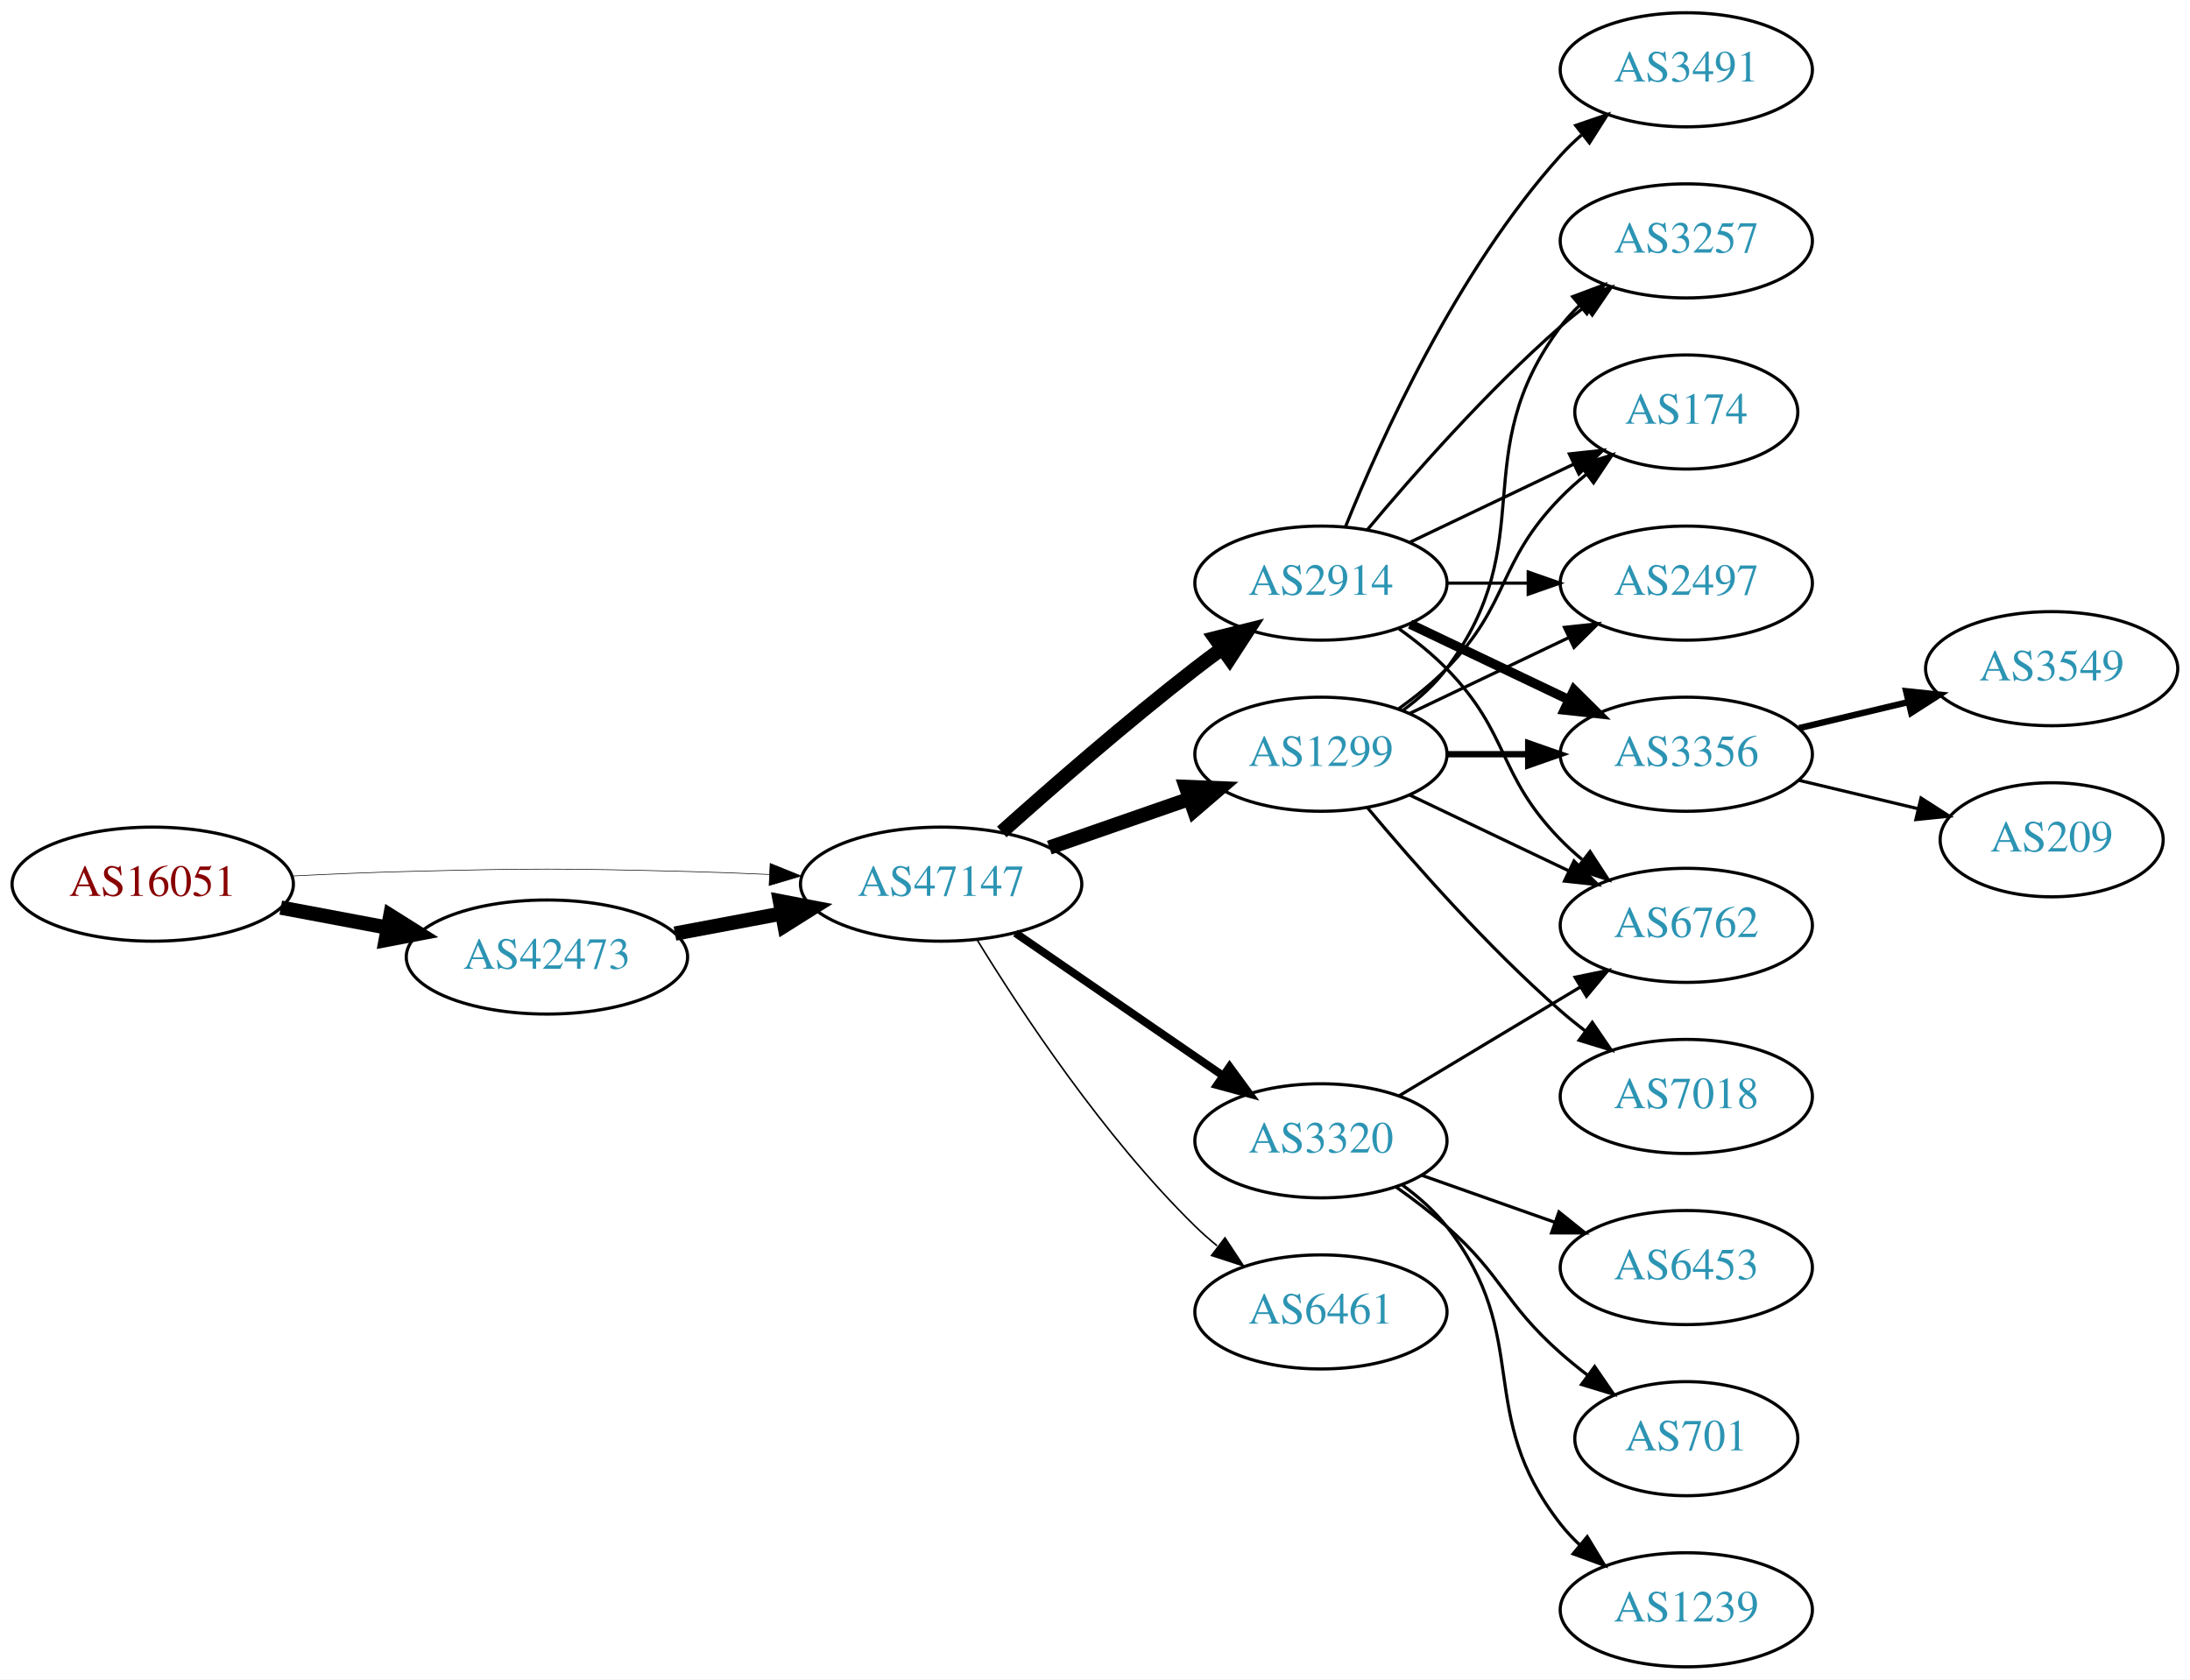
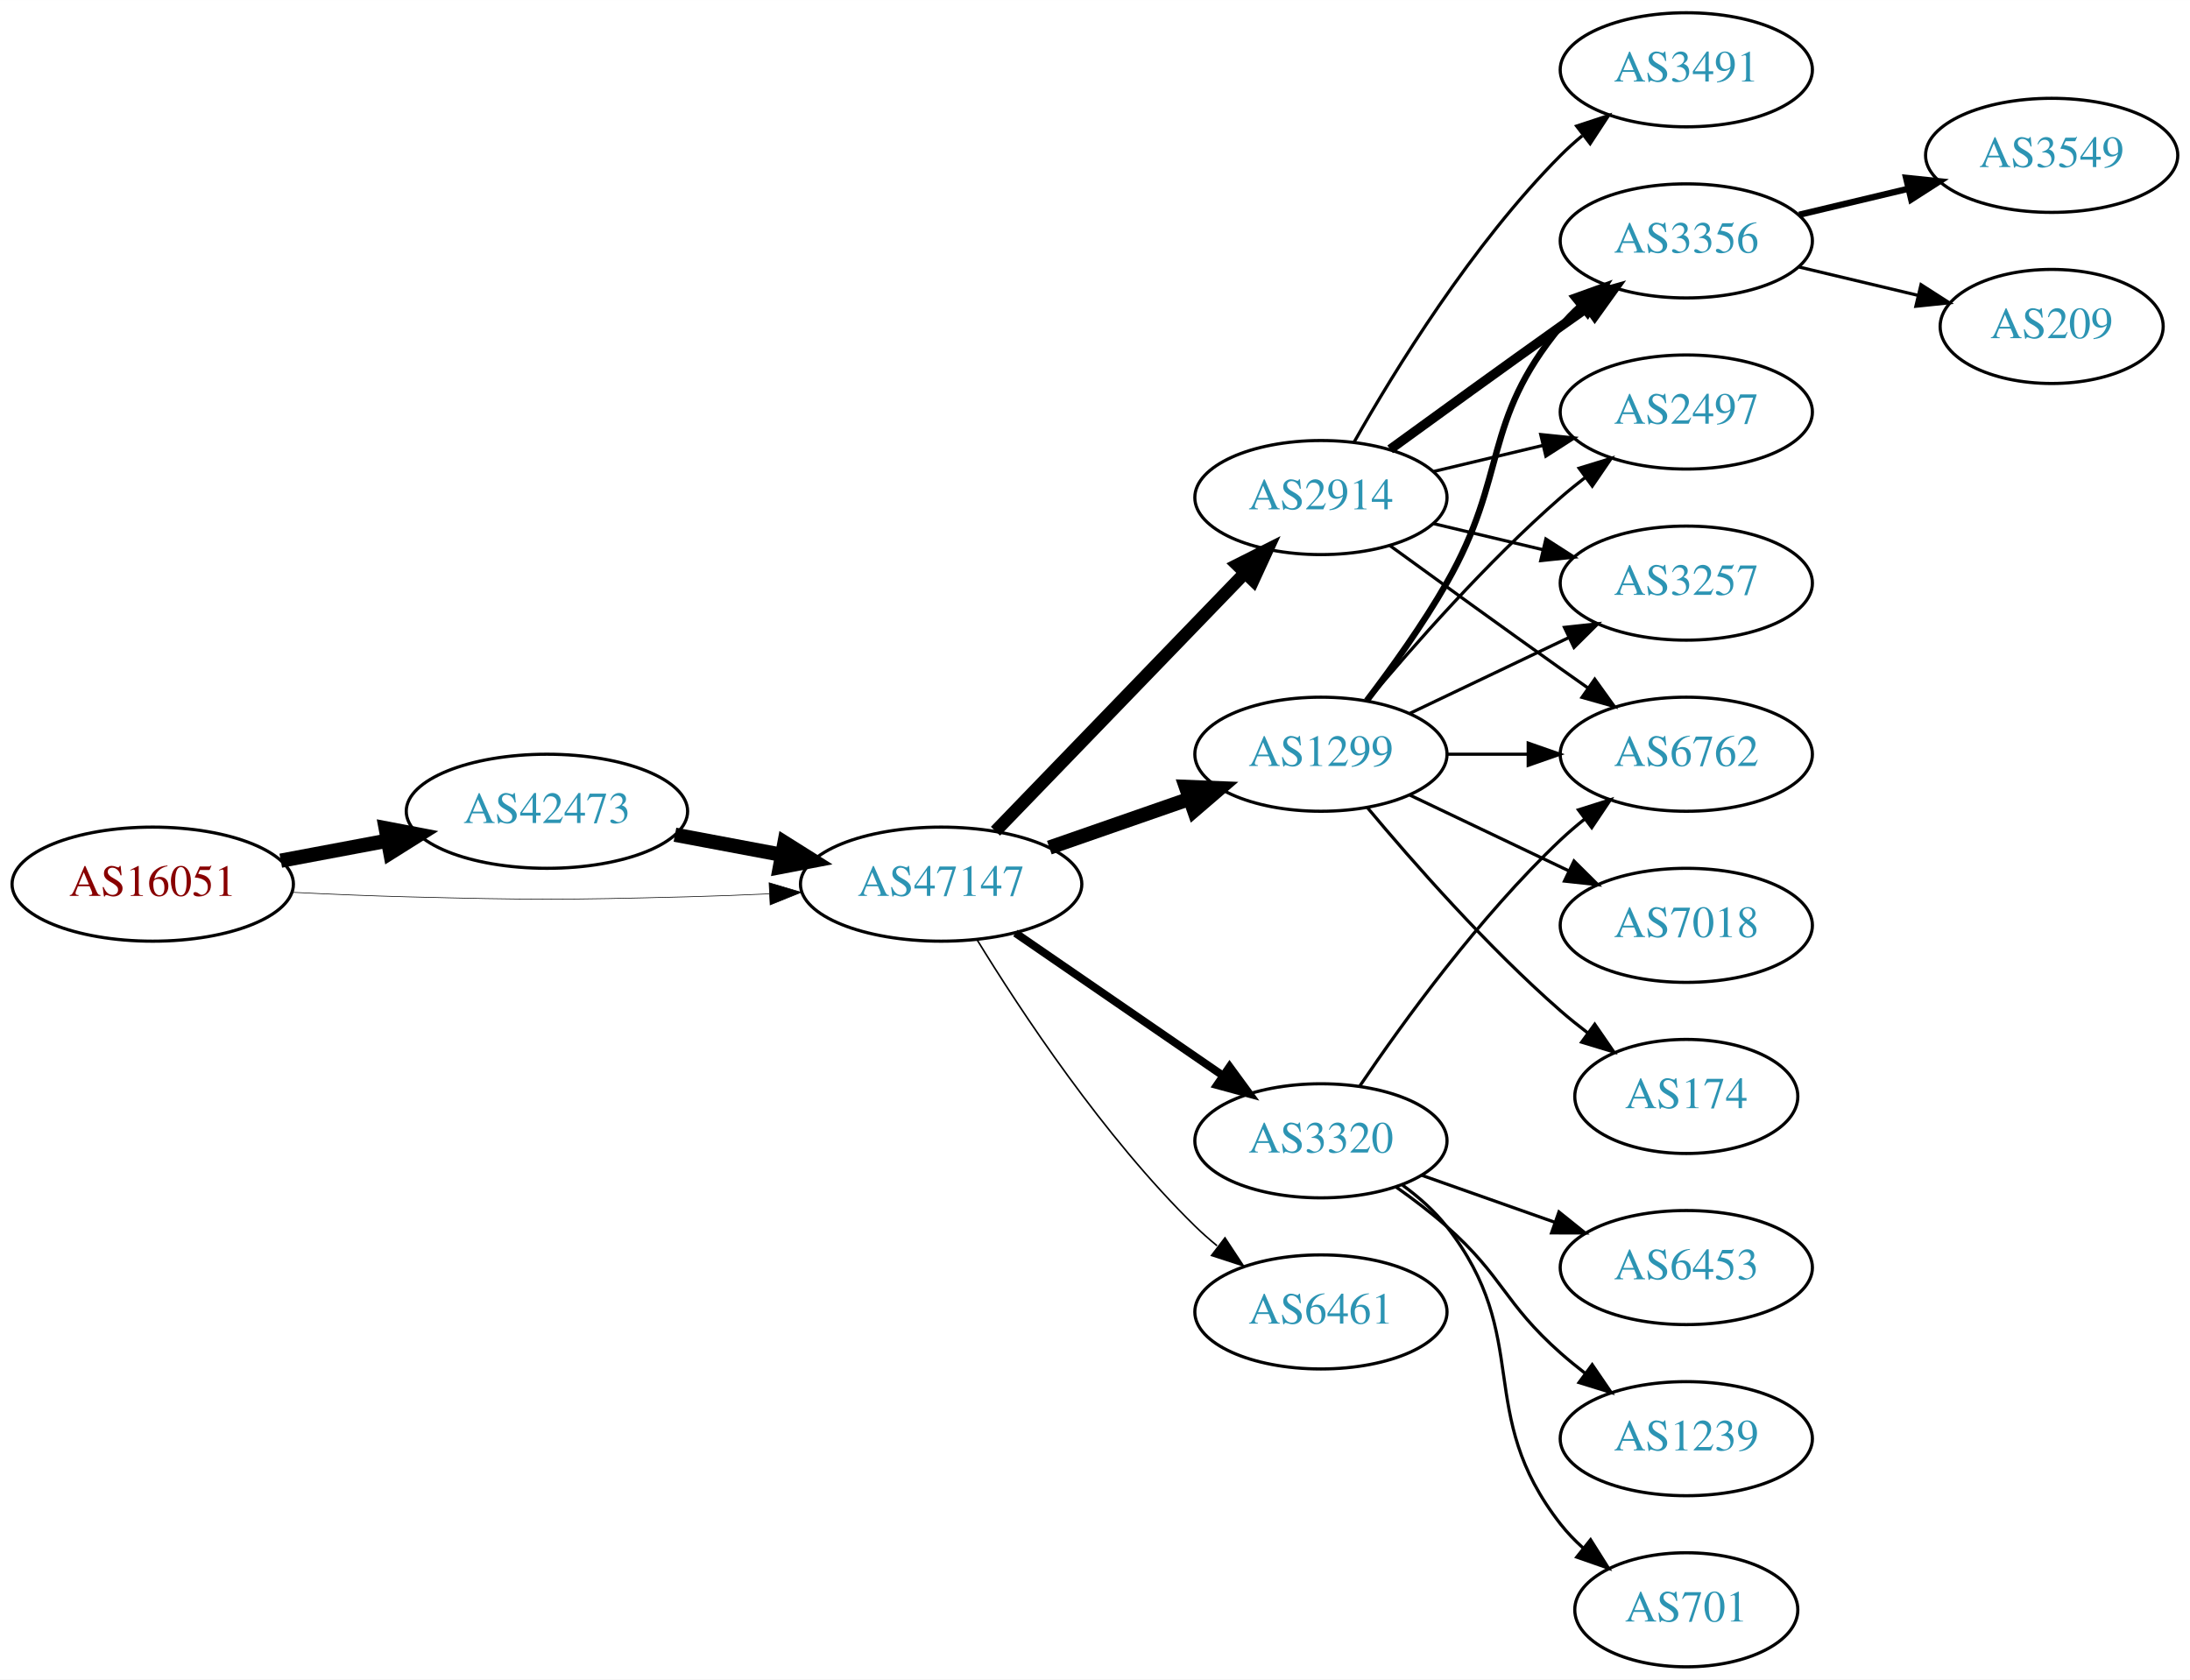
<svg xmlns="http://www.w3.org/2000/svg" xmlns:xlink="http://www.w3.org/1999/xlink" width="691pt" height="530pt" viewBox="0.00 0.00 691.06 530.00">
  <g id="graph0" class="graph" transform="scale(1 1) rotate(0) translate(4 526)">
    <polygon fill="white" stroke="none" points="-4,4 -4,-526 687.055,-526 687.055,4 -4,4" />
    <g id="node1" class="node">
      <g id="a_node1">
        <a xlink:href="/asn/16051" xlink:title="AS16051 ~ Net Professionals GmbH [AT]">
          <ellipse fill="#ffffff" stroke="black" cx="44.196" cy="-247" rx="44.393" ry="18" />
          <text text-anchor="middle" x="44.196" y="-243.3" font-family="Times,serif" font-size="14.00" fill="#880000">AS16051</text>
        </a>
      </g>
    </g>
    <g id="node2" class="node">
      <g id="a_node2">
        <a xlink:href="/asn/42473" xlink:title="AS42473 ~ ANEXIA Internetdienstleistungs GmbH [AT]">
-           <ellipse fill="#ffffff" stroke="black" cx="168.588" cy="-224" rx="44.393" ry="18" />
-           <text text-anchor="middle" x="168.588" y="-220.3" font-family="Times,serif" font-size="14.00" fill="#2c94b3">AS42473</text>
+           <ellipse fill="#ffffff" stroke="black" cx="168.588" cy="-270" rx="44.393" ry="18" />
+           <text text-anchor="middle" x="168.588" y="-266.3" font-family="Times,serif" font-size="14.00" fill="#2c94b3">AS42473</text>
        </a>
      </g>
    </g>
    <g id="edge1" class="edge">
-       <path fill="none" stroke="black" stroke-width="4.5" d="M84.595,-239.596C95.296,-237.585 107.019,-235.382 118.196,-233.282" />
-       <polygon fill="black" stroke="black" stroke-width="4.5" points="119.162,-237.107 128.263,-231.39 117.707,-229.367 119.162,-237.107" />
+       <path fill="none" stroke="black" stroke-width="4.5" d="M84.595,-254.404C95.296,-256.415 107.019,-258.618 118.196,-260.718" />
+       <polygon fill="black" stroke="black" stroke-width="4.5" points="117.707,-264.633 128.263,-262.61 119.162,-256.893 117.707,-264.633" />
    </g>
    <g id="node3" class="node">
      <g id="a_node3">
        <a xlink:href="/asn/47147" xlink:title="AS47147 ~ ANEXIA Internetdienstleistungs GmbH [AT]">
          <ellipse fill="#ffffff" stroke="black" cx="292.98" cy="-247" rx="44.393" ry="18" />
          <text text-anchor="middle" x="292.98" y="-243.3" font-family="Times,serif" font-size="14.00" fill="#2c94b3">AS47147</text>
        </a>
      </g>
    </g>
    <g id="edge2" class="edge">
-       <path fill="none" stroke="black" stroke-width="0.196" d="M88.339,-249.575C100.033,-250.165 112.694,-250.705 124.392,-251 163.665,-251.991 173.511,-251.991 212.784,-251 221.192,-250.788 230.098,-250.449 238.784,-250.056" />
-       <polygon fill="black" stroke="black" stroke-width="0.196" points="239.017,-253.549 248.838,-249.575 238.682,-246.557 239.017,-253.549" />
+       <path fill="none" stroke="black" stroke-width="0.205" d="M88.339,-244.425C100.033,-243.835 112.694,-243.295 124.392,-243 163.665,-242.009 173.511,-242.009 212.784,-243 221.192,-243.212 230.098,-243.551 238.784,-243.944" />
+       <polygon fill="black" stroke="black" stroke-width="0.205" points="238.682,-247.443 248.838,-244.425 239.017,-240.451 238.682,-247.443" />
    </g>
    <g id="edge3" class="edge">
-       <path fill="none" stroke="black" stroke-width="4.5" d="M208.988,-231.404C219.688,-233.415 231.411,-235.618 242.589,-237.718" />
-       <polygon fill="black" stroke="black" stroke-width="4.5" points="242.1,-241.633 252.655,-239.61 243.554,-233.893 242.1,-241.633" />
+       <path fill="none" stroke="black" stroke-width="4.5" d="M208.988,-262.596C219.688,-260.585 231.411,-258.382 242.589,-256.282" />
+       <polygon fill="black" stroke="black" stroke-width="4.5" points="243.554,-260.107 252.655,-254.39 242.1,-252.367 243.554,-260.107" />
    </g>
    <g id="node4" class="node">
      <g id="a_node4">
+         <a xlink:href="/asn/2914" xlink:title="AS2914 ~ NTT America, Inc. [US]">
+           <ellipse fill="#ffffff" stroke="black" cx="412.823" cy="-369" rx="39.794" ry="18" />
+           <text text-anchor="middle" x="412.823" y="-365.3" font-family="Times,serif" font-size="14.00" fill="#2c94b3">AS2914</text>
+         </a>
+       </g>
+     </g>
+     <g id="edge4" class="edge">
+       <path fill="none" stroke="black" stroke-width="4" d="M310.119,-263.708C330.482,-284.789 365.636,-321.183 388.81,-345.175" />
+       <polygon fill="black" stroke="black" stroke-width="4" points="386.415,-347.733 395.879,-352.494 391.449,-342.87 386.415,-347.733" />
+     </g>
+     <g id="node5" class="node">
+       <g id="a_node5">
        <a xlink:href="/asn/1299" xlink:title="AS1299 ~ Telia Carrier [EU]">
          <ellipse fill="#ffffff" stroke="black" cx="412.823" cy="-288" rx="39.794" ry="18" />
          <text text-anchor="middle" x="412.823" y="-284.3" font-family="Times,serif" font-size="14.00" fill="#2c94b3">AS1299</text>
        </a>
      </g>
    </g>
-     <g id="edge4" class="edge">
+     <g id="edge5" class="edge">
      <path fill="none" stroke="black" stroke-width="4.5" d="M327.12,-258.53C340.837,-263.302 356.877,-268.883 371.286,-273.896" />
      <polygon fill="black" stroke="black" stroke-width="4.5" points="370.214,-277.692 380.953,-277.26 372.802,-270.255 370.214,-277.692" />
-     </g>
-     <g id="node5" class="node">
-       <g id="a_node5">
-         <a xlink:href="/asn/2914" xlink:title="AS2914 ~ NTT America, Inc. [US]">
-           <ellipse fill="#ffffff" stroke="black" cx="412.823" cy="-342" rx="39.794" ry="18" />
-           <text text-anchor="middle" x="412.823" y="-338.3" font-family="Times,serif" font-size="14.00" fill="#2c94b3">AS2914</text>
-         </a>
-       </g>
-     </g>
-     <g id="edge5" class="edge">
-       <path fill="none" stroke="black" stroke-width="4.5" d="M312.107,-263.471C327.885,-277.585 351.553,-298.23 373.176,-315 375.911,-317.121 378.797,-319.278 381.709,-321.401" />
-       <polygon fill="black" stroke="black" stroke-width="4.5" points="379.455,-324.63 389.882,-327.236 384.031,-318.221 379.455,-324.63" />
    </g>
    <g id="node6" class="node">
      <g id="a_node6">
        <a xlink:href="/asn/3320" xlink:title="AS3320 ~ DTAG [DE]">
          <ellipse fill="#ffffff" stroke="black" cx="412.823" cy="-166" rx="39.794" ry="18" />
          <text text-anchor="middle" x="412.823" y="-162.3" font-family="Times,serif" font-size="14.00" fill="#2c94b3">AS3320</text>
        </a>
      </g>
    </g>
    <g id="edge6" class="edge">
      <path fill="none" stroke="black" stroke-width="2.5" d="M316.423,-231.574C335.004,-218.802 361.565,-200.545 381.945,-186.537" />
      <polygon fill="black" stroke="black" stroke-width="2.5" points="384.001,-189.371 390.259,-180.822 380.036,-183.602 384.001,-189.371" />
    </g>
    <g id="node7" class="node">
      <g id="a_node7">
-         <a xlink:href="/asn/6461" xlink:title="AS6461 ~ Zayo Bandwidth [US]">
+         <a xlink:href="/asn/6461" xlink:title="AS6461 ~ ZAYO-6461 [US]">
          <ellipse fill="#ffffff" stroke="black" cx="412.823" cy="-112" rx="39.794" ry="18" />
          <text text-anchor="middle" x="412.823" y="-108.3" font-family="Times,serif" font-size="14.00" fill="#2c94b3">AS6461</text>
        </a>
      </g>
    </g>
    <g id="edge7" class="edge">
      <path fill="none" stroke="black" stroke-width="0.5" d="M304.246,-229.56C318.055,-207.009 344.243,-167.278 373.176,-139 375.317,-136.908 377.634,-134.863 380.034,-132.894" />
      <polygon fill="black" stroke="black" stroke-width="0.5" points="382.544,-135.382 388.375,-126.536 378.301,-129.815 382.544,-135.382" />
-     </g>
-     <g id="node9" class="node">
-       <g id="a_node9">
-         <a xlink:href="/asn/3257" xlink:title="AS3257 ~ GTT [DE]">
-           <ellipse fill="#ffffff" stroke="black" cx="528.116" cy="-450" rx="39.794" ry="18" />
-           <text text-anchor="middle" x="528.116" y="-446.3" font-family="Times,serif" font-size="14.00" fill="#2c94b3">AS3257</text>
-         </a>
-       </g>
-     </g>
-     <g id="edge21" class="edge">
-       <path fill="none" stroke="black" d="M438.754,-301.882C443.83,-305.611 448.748,-310.016 452.469,-315 482.741,-355.542 458.198,-382.458 488.469,-423 490.214,-425.336 492.221,-427.545 494.385,-429.617" />
-       <polygon fill="black" stroke="black" points="492.262,-432.405 502.185,-436.118 496.744,-427.027 492.262,-432.405" />
-     </g>
-     <g id="node10" class="node">
-       <g id="a_node10">
-         <a xlink:href="/asn/174" xlink:title="AS174 ~ Cogent Communications [US]">
-           <ellipse fill="#ffffff" stroke="black" cx="528.116" cy="-396" rx="35.194" ry="18" />
-           <text text-anchor="middle" x="528.116" y="-392.3" font-family="Times,serif" font-size="14.00" fill="#2c94b3">AS174</text>
-         </a>
-       </g>
-     </g>
-     <g id="edge18" class="edge">
-       <path fill="none" stroke="black" d="M437.417,-302.389C442.673,-306.148 448.005,-310.437 452.469,-315 472.642,-335.617 468.297,-348.383 488.469,-369 490.949,-371.534 493.695,-373.983 496.548,-376.304" />
-       <polygon fill="black" stroke="black" points="494.639,-379.248 504.733,-382.468 498.85,-373.657 494.639,-379.248" />
-     </g>
-     <g id="node11" class="node">
-       <g id="a_node11">
-         <a xlink:href="/asn/2497" xlink:title="AS2497 ~ Internet Initiative Japan Inc. [JP]">
-           <ellipse fill="#ffffff" stroke="black" cx="528.116" cy="-342" rx="39.794" ry="18" />
-           <text text-anchor="middle" x="528.116" y="-338.3" font-family="Times,serif" font-size="14.00" fill="#2c94b3">AS2497</text>
-         </a>
-       </g>
-     </g>
-     <g id="edge22" class="edge">
-       <path fill="none" stroke="black" d="M440.959,-300.934C455.953,-308.081 474.774,-317.052 490.998,-324.785" />
-       <polygon fill="black" stroke="black" points="489.668,-328.028 500.201,-329.171 492.68,-321.709 489.668,-328.028" />
-     </g>
-     <g id="node12" class="node">
-       <g id="a_node12">
-         <a xlink:href="/asn/6762" xlink:title="AS6762 ~ TELECOM ITALIA SPARKLE S.p.A. [IT]">
-           <ellipse fill="#ffffff" stroke="black" cx="528.116" cy="-234" rx="39.794" ry="18" />
-           <text text-anchor="middle" x="528.116" y="-230.3" font-family="Times,serif" font-size="14.00" fill="#2c94b3">AS6762</text>
-         </a>
-       </g>
-     </g>
-     <g id="edge20" class="edge">
-       <path fill="none" stroke="black" d="M440.959,-275.066C455.953,-267.919 474.774,-258.948 490.998,-251.215" />
-       <polygon fill="black" stroke="black" points="492.68,-254.291 500.201,-246.829 489.668,-247.972 492.68,-254.291" />
-     </g>
-     <g id="node13" class="node">
-       <g id="a_node13">
-         <a xlink:href="/asn/3356" xlink:title="AS3356 ~ Level 3 Parent, LLC [US]">
-           <ellipse fill="#ffffff" stroke="black" cx="528.116" cy="-288" rx="39.794" ry="18" />
-           <text text-anchor="middle" x="528.116" y="-284.3" font-family="Times,serif" font-size="14.00" fill="#2c94b3">AS3356</text>
-         </a>
-       </g>
-     </g>
-     <g id="edge19" class="edge">
-       <path fill="none" stroke="black" stroke-width="2" d="M452.495,-288C460.698,-288 469.462,-288 477.994,-288" />
-       <polygon fill="black" stroke="black" stroke-width="2" points="478.233,-291.5 488.233,-288 478.233,-284.5 478.233,-291.5" />
-     </g>
-     <g id="node17" class="node">
-       <g id="a_node17">
-         <a xlink:href="/asn/7018" xlink:title="AS7018 ~ AT&amp;T Services, Inc. [US]">
-           <ellipse fill="#ffffff" stroke="black" cx="528.116" cy="-180" rx="39.794" ry="18" />
-           <text text-anchor="middle" x="528.116" y="-176.3" font-family="Times,serif" font-size="14.00" fill="#2c94b3">AS7018</text>
-         </a>
-       </g>
-     </g>
-     <g id="edge23" class="edge">
-       <path fill="none" stroke="black" d="M427.453,-271.183C441.736,-254.071 465.282,-227.255 488.469,-207 490.935,-204.846 493.574,-202.706 496.271,-200.628" />
-       <polygon fill="black" stroke="black" points="498.444,-203.375 504.425,-194.63 494.296,-197.736 498.444,-203.375" />
    </g>
    <g id="node8" class="node">
      <g id="a_node8">
        <a xlink:href="/asn/3491" xlink:title="AS3491 ~ PCCW Global, Inc. [US]">
          <ellipse fill="#ffffff" stroke="black" cx="528.116" cy="-504" rx="39.794" ry="18" />
          <text text-anchor="middle" x="528.116" y="-500.3" font-family="Times,serif" font-size="14.00" fill="#2c94b3">AS3491</text>
        </a>
      </g>
    </g>
    <g id="edge8" class="edge">
-       <path fill="none" stroke="black" d="M420.571,-359.787C431.622,-387.243 455.675,-440.578 488.469,-477 490.472,-479.224 492.691,-481.363 495.023,-483.397" />
-       <polygon fill="black" stroke="black" points="493.221,-486.433 503.242,-489.873 497.554,-480.935 493.221,-486.433" />
+       <path fill="none" stroke="black" d="M423.283,-386.49C436.065,-409.096 460.497,-448.886 488.469,-477 490.58,-479.121 492.876,-481.188 495.262,-483.171" />
+       <polygon fill="black" stroke="black" points="493.514,-486.242 503.577,-489.556 497.777,-480.69 493.514,-486.242" />
+     </g>
+     <g id="node9" class="node">
+       <g id="a_node9">
+         <a xlink:href="/asn/3356" xlink:title="AS3356 ~ Level 3 Parent, LLC [US]">
+           <ellipse fill="#ffffff" stroke="black" cx="528.116" cy="-450" rx="39.794" ry="18" />
+           <text text-anchor="middle" x="528.116" y="-446.3" font-family="Times,serif" font-size="14.00" fill="#2c94b3">AS3356</text>
+         </a>
+       </g>
    </g>
    <g id="edge9" class="edge">
-       <path fill="none" stroke="black" d="M427.453,-358.817C441.736,-375.929 465.282,-402.745 488.469,-423 490.935,-425.154 493.574,-427.294 496.271,-429.372" />
-       <polygon fill="black" stroke="black" points="494.296,-432.264 504.425,-435.37 498.444,-426.625 494.296,-432.264" />
+       <path fill="none" stroke="black" stroke-width="3" d="M434.671,-384.222C449.605,-395.091 470.219,-410.025 488.469,-423 491.29,-425.005 494.233,-427.085 497.181,-429.159" />
+       <polygon fill="black" stroke="black" stroke-width="3" points="495.208,-432.05 505.406,-434.926 499.227,-426.319 495.208,-432.05" />
+     </g>
+     <g id="node10" class="node">
+       <g id="a_node10">
+         <a xlink:href="/asn/6762" xlink:title="AS6762 ~ TELECOM ITALIA SPARKLE S.p.A. [IT]">
+           <ellipse fill="#ffffff" stroke="black" cx="528.116" cy="-288" rx="39.794" ry="18" />
+           <text text-anchor="middle" x="528.116" y="-284.3" font-family="Times,serif" font-size="14.00" fill="#2c94b3">AS6762</text>
+         </a>
+       </g>
    </g>
    <g id="edge10" class="edge">
-       <path fill="none" stroke="black" d="M440.959,-354.934C456.391,-362.29 475.877,-371.577 492.412,-379.459" />
-       <polygon fill="black" stroke="black" points="491.221,-382.768 501.754,-383.911 494.232,-376.449 491.221,-382.768" />
+       <path fill="none" stroke="black" d="M434.671,-353.778C449.605,-342.909 470.219,-327.975 488.469,-315 491.29,-312.995 494.233,-310.915 497.181,-308.841" />
+       <polygon fill="black" stroke="black" points="499.227,-311.681 505.406,-303.074 495.208,-305.95 499.227,-311.681" />
+     </g>
+     <g id="node11" class="node">
+       <g id="a_node11">
+         <a xlink:href="/asn/2497" xlink:title="AS2497 ~ Internet Initiative Japan Inc. [JP]">
+           <ellipse fill="#ffffff" stroke="black" cx="528.116" cy="-396" rx="39.794" ry="18" />
+           <text text-anchor="middle" x="528.116" y="-392.3" font-family="Times,serif" font-size="14.00" fill="#2c94b3">AS2497</text>
+         </a>
+       </g>
    </g>
    <g id="edge11" class="edge">
-       <path fill="none" stroke="black" d="M452.495,-342C460.698,-342 469.462,-342 477.994,-342" />
-       <polygon fill="black" stroke="black" points="478.233,-345.5 488.233,-342 478.233,-338.5 478.233,-345.5" />
+       <path fill="none" stroke="black" d="M448.43,-377.248C459.301,-379.838 471.456,-382.735 482.898,-385.462" />
+       <polygon fill="black" stroke="black" points="482.182,-388.889 492.721,-387.803 483.804,-382.08 482.182,-388.889" />
+     </g>
+     <g id="node12" class="node">
+       <g id="a_node12">
+         <a xlink:href="/asn/3257" xlink:title="AS3257 ~ GTT [DE]">
+           <ellipse fill="#ffffff" stroke="black" cx="528.116" cy="-342" rx="39.794" ry="18" />
+           <text text-anchor="middle" x="528.116" y="-338.3" font-family="Times,serif" font-size="14.00" fill="#2c94b3">AS3257</text>
+         </a>
+       </g>
    </g>
    <g id="edge12" class="edge">
-       <path fill="none" stroke="black" d="M437.417,-327.611C442.673,-323.852 448.005,-319.563 452.469,-315 472.642,-294.383 468.297,-281.617 488.469,-261 490.562,-258.861 492.846,-256.782 495.222,-254.79" />
-       <polygon fill="black" stroke="black" points="497.741,-257.268 503.522,-248.389 493.466,-251.725 497.741,-257.268" />
+       <path fill="none" stroke="black" d="M448.43,-360.752C459.301,-358.162 471.456,-355.265 482.898,-352.538" />
+       <polygon fill="black" stroke="black" points="483.804,-355.92 492.721,-350.197 482.182,-349.111 483.804,-355.92" />
    </g>
    <g id="edge13" class="edge">
-       <path fill="none" stroke="black" stroke-width="3" d="M440.959,-329.066C455.953,-321.919 474.774,-312.948 490.998,-305.215" />
-       <polygon fill="black" stroke="black" stroke-width="3" points="492.68,-308.291 500.201,-300.829 489.668,-301.972 492.68,-308.291" />
+       <path fill="none" stroke="black" stroke-width="2" d="M427.284,-304.913C435.177,-315.27 445.027,-328.992 452.469,-342 472.034,-376.194 463.405,-392.606 488.469,-423 490.325,-425.25 492.412,-427.396 494.631,-429.424" />
+       <polygon fill="black" stroke="black" stroke-width="2" points="492.566,-432.256 502.535,-435.844 496.979,-426.823 492.566,-432.256" />
    </g>
    <g id="edge16" class="edge">
-       <path fill="none" stroke="black" d="M437.573,-180.255C454.19,-190.229 476.586,-203.671 494.822,-214.617" />
-       <polygon fill="black" stroke="black" points="493.022,-217.618 503.397,-219.764 496.624,-211.616 493.022,-217.618" />
+       <path fill="none" stroke="black" d="M452.495,-288C460.698,-288 469.462,-288 477.994,-288" />
+       <polygon fill="black" stroke="black" points="478.233,-291.5 488.233,-288 478.233,-284.5 478.233,-291.5" />
+     </g>
+     <g id="edge17" class="edge">
+       <path fill="none" stroke="black" d="M427.453,-304.817C441.736,-321.929 465.282,-348.745 488.469,-369 490.935,-371.154 493.574,-373.294 496.271,-375.372" />
+       <polygon fill="black" stroke="black" points="494.296,-378.264 504.425,-381.37 498.444,-372.625 494.296,-378.264" />
+     </g>
+     <g id="edge14" class="edge">
+       <path fill="none" stroke="black" d="M440.959,-300.934C455.953,-308.081 474.774,-317.052 490.998,-324.785" />
+       <polygon fill="black" stroke="black" points="489.668,-328.028 500.201,-329.171 492.68,-321.709 489.668,-328.028" />
+     </g>
+     <g id="node13" class="node">
+       <g id="a_node13">
+         <a xlink:href="/asn/174" xlink:title="AS174 ~ Cogent Communications [US]">
+           <ellipse fill="#ffffff" stroke="black" cx="528.116" cy="-180" rx="35.194" ry="18" />
+           <text text-anchor="middle" x="528.116" y="-176.3" font-family="Times,serif" font-size="14.00" fill="#2c94b3">AS174</text>
+         </a>
+       </g>
+     </g>
+     <g id="edge15" class="edge">
+       <path fill="none" stroke="black" d="M427.453,-271.183C441.736,-254.071 465.282,-227.255 488.469,-207 491.139,-204.668 494.012,-202.352 496.942,-200.114" />
+       <polygon fill="black" stroke="black" points="499.22,-202.784 505.234,-194.061 495.093,-197.13 499.22,-202.784" />
    </g>
    <g id="node14" class="node">
      <g id="a_node14">
+         <a xlink:href="/asn/7018" xlink:title="AS7018 ~ AT&amp;T Services, Inc. [US]">
+           <ellipse fill="#ffffff" stroke="black" cx="528.116" cy="-234" rx="39.794" ry="18" />
+           <text text-anchor="middle" x="528.116" y="-230.3" font-family="Times,serif" font-size="14.00" fill="#2c94b3">AS7018</text>
+         </a>
+       </g>
+     </g>
+     <g id="edge18" class="edge">
+       <path fill="none" stroke="black" d="M440.959,-275.066C455.953,-267.919 474.774,-258.948 490.998,-251.215" />
+       <polygon fill="black" stroke="black" points="492.68,-254.291 500.201,-246.829 489.668,-247.972 492.68,-254.291" />
+     </g>
+     <g id="edge21" class="edge">
+       <path fill="none" stroke="black" d="M425.143,-183.378C438.717,-203.444 462.862,-236.792 488.469,-261 490.849,-263.249 493.428,-265.454 496.086,-267.575" />
+       <polygon fill="black" stroke="black" points="494.079,-270.444 504.18,-273.64 498.277,-264.843 494.079,-270.444" />
+     </g>
+     <g id="node17" class="node">
+       <g id="a_node17">
        <a xlink:href="/asn/6453" xlink:title="AS6453 ~ TATA COMMUNICATIONS (AMERICA) INC [US]">
          <ellipse fill="#ffffff" stroke="black" cx="528.116" cy="-126" rx="39.794" ry="18" />
          <text text-anchor="middle" x="528.116" y="-122.3" font-family="Times,serif" font-size="14.00" fill="#2c94b3">AS6453</text>
        </a>
      </g>
    </g>
-     <g id="edge14" class="edge">
+     <g id="edge22" class="edge">
      <path fill="none" stroke="black" d="M444.781,-155.07C457.644,-150.528 472.75,-145.195 486.487,-140.345" />
      <polygon fill="black" stroke="black" points="487.931,-143.547 496.196,-136.917 485.601,-136.946 487.931,-143.547" />
    </g>
+     <g id="node18" class="node">
+       <g id="a_node18">
+         <a xlink:href="/asn/1239" xlink:title="AS1239 ~ Sprint [US]">
+           <ellipse fill="#ffffff" stroke="black" cx="528.116" cy="-72" rx="39.794" ry="18" />
+           <text text-anchor="middle" x="528.116" y="-68.3" font-family="Times,serif" font-size="14.00" fill="#2c94b3">AS1239</text>
+         </a>
+       </g>
+     </g>
+     <g id="edge23" class="edge">
+       <path fill="none" stroke="black" d="M436.55,-151.411C441.95,-147.6 447.564,-143.337 452.469,-139 470.389,-123.159 470.55,-114.841 488.469,-99 490.922,-96.832 493.552,-94.682 496.244,-92.597" />
+       <polygon fill="black" stroke="black" points="498.42,-95.342 504.389,-86.589 494.264,-89.709 498.42,-95.342" />
+     </g>
+     <g id="node19" class="node">
+       <g id="a_node19">
+         <a xlink:href="/asn/701" xlink:title="AS701 ~ UUNET [US]">
+           <ellipse fill="#ffffff" stroke="black" cx="528.116" cy="-18" rx="35.194" ry="18" />
+           <text text-anchor="middle" x="528.116" y="-14.3" font-family="Times,serif" font-size="14.00" fill="#2c94b3">AS701</text>
+         </a>
+       </g>
+     </g>
+     <g id="edge24" class="edge">
+       <path fill="none" stroke="black" d="M438.593,-151.995C443.677,-148.272 448.639,-143.901 452.469,-139 480.017,-103.751 460.922,-80.249 488.469,-45 490.536,-42.356 492.932,-39.866 495.498,-37.549" />
+       <polygon fill="black" stroke="black" points="497.91,-40.103 503.552,-31.135 493.549,-34.627 497.91,-40.103" />
+     </g>
    <g id="node15" class="node">
      <g id="a_node15">
-         <a xlink:href="/asn/701" xlink:title="AS701 ~ UUNET [US]">
-           <ellipse fill="#ffffff" stroke="black" cx="528.116" cy="-72" rx="35.194" ry="18" />
-           <text text-anchor="middle" x="528.116" y="-68.3" font-family="Times,serif" font-size="14.00" fill="#2c94b3">AS701</text>
-         </a>
-       </g>
-     </g>
-     <g id="edge15" class="edge">
-       <path fill="none" stroke="black" d="M436.55,-151.411C441.95,-147.6 447.564,-143.337 452.469,-139 470.389,-123.159 470.55,-114.841 488.469,-99 491.125,-96.652 493.989,-94.326 496.914,-92.081" />
-       <polygon fill="black" stroke="black" points="499.194,-94.75 505.197,-86.02 495.06,-89.1 499.194,-94.75" />
+         <a xlink:href="/asn/3549" xlink:title="AS3549 ~ Level 3 Parent, LLC [US]">
+           <ellipse fill="#ffffff" stroke="black" cx="643.409" cy="-477" rx="39.794" ry="18" />
+           <text text-anchor="middle" x="643.409" y="-473.3" font-family="Times,serif" font-size="14.00" fill="#2c94b3">AS3549</text>
+         </a>
+       </g>
+     </g>
+     <g id="edge19" class="edge">
+       <path fill="none" stroke="black" stroke-width="2" d="M563.723,-458.248C574.594,-460.838 586.749,-463.735 598.191,-466.462" />
+       <polygon fill="black" stroke="black" stroke-width="2" points="597.475,-469.889 608.014,-468.803 599.097,-463.08 597.475,-469.889" />
    </g>
    <g id="node16" class="node">
      <g id="a_node16">
-         <a xlink:href="/asn/1239" xlink:title="AS1239 ~ Sprint [US]">
-           <ellipse fill="#ffffff" stroke="black" cx="528.116" cy="-18" rx="39.794" ry="18" />
-           <text text-anchor="middle" x="528.116" y="-14.3" font-family="Times,serif" font-size="14.00" fill="#2c94b3">AS1239</text>
-         </a>
-       </g>
-     </g>
-     <g id="edge17" class="edge">
-       <path fill="none" stroke="black" d="M438.593,-151.995C443.677,-148.272 448.639,-143.901 452.469,-139 480.017,-103.751 460.922,-80.249 488.469,-45 490.265,-42.703 492.309,-40.522 494.498,-38.469" />
-       <polygon fill="black" stroke="black" points="496.853,-41.064 502.346,-32.005 492.402,-35.661 496.853,-41.064" />
-     </g>
-     <g id="node18" class="node">
-       <g id="a_node18">
-         <a xlink:href="/asn/3549" xlink:title="AS3549 ~ Level 3 Parent, LLC [US]">
-           <ellipse fill="#ffffff" stroke="black" cx="643.409" cy="-315" rx="39.794" ry="18" />
-           <text text-anchor="middle" x="643.409" y="-311.3" font-family="Times,serif" font-size="14.00" fill="#2c94b3">AS3549</text>
-         </a>
-       </g>
-     </g>
-     <g id="edge24" class="edge">
-       <path fill="none" stroke="black" stroke-width="2" d="M563.723,-296.248C574.594,-298.838 586.749,-301.735 598.191,-304.462" />
-       <polygon fill="black" stroke="black" stroke-width="2" points="597.475,-307.889 608.014,-306.803 599.097,-301.08 597.475,-307.889" />
-     </g>
-     <g id="node19" class="node">
-       <g id="a_node19">
        <a xlink:href="/asn/209" xlink:title="AS209 ~ CenturyLink Communications, LLC [US]">
-           <ellipse fill="#ffffff" stroke="black" cx="643.409" cy="-261" rx="35.194" ry="18" />
-           <text text-anchor="middle" x="643.409" y="-257.3" font-family="Times,serif" font-size="14.00" fill="#2c94b3">AS209</text>
-         </a>
-       </g>
-     </g>
-     <g id="edge25" class="edge">
-       <path fill="none" stroke="black" d="M563.723,-279.752C575.518,-276.942 588.822,-273.771 601.09,-270.847" />
-       <polygon fill="black" stroke="black" points="602.179,-274.186 611.095,-268.463 600.556,-267.376 602.179,-274.186" />
+           <ellipse fill="#ffffff" stroke="black" cx="643.409" cy="-423" rx="35.194" ry="18" />
+           <text text-anchor="middle" x="643.409" y="-419.3" font-family="Times,serif" font-size="14.00" fill="#2c94b3">AS209</text>
+         </a>
+       </g>
+     </g>
+     <g id="edge20" class="edge">
+       <path fill="none" stroke="black" d="M563.723,-441.752C575.518,-438.942 588.822,-435.771 601.09,-432.847" />
+       <polygon fill="black" stroke="black" points="602.179,-436.186 611.095,-430.463 600.556,-429.376 602.179,-436.186" />
    </g>
  </g>
</svg>
